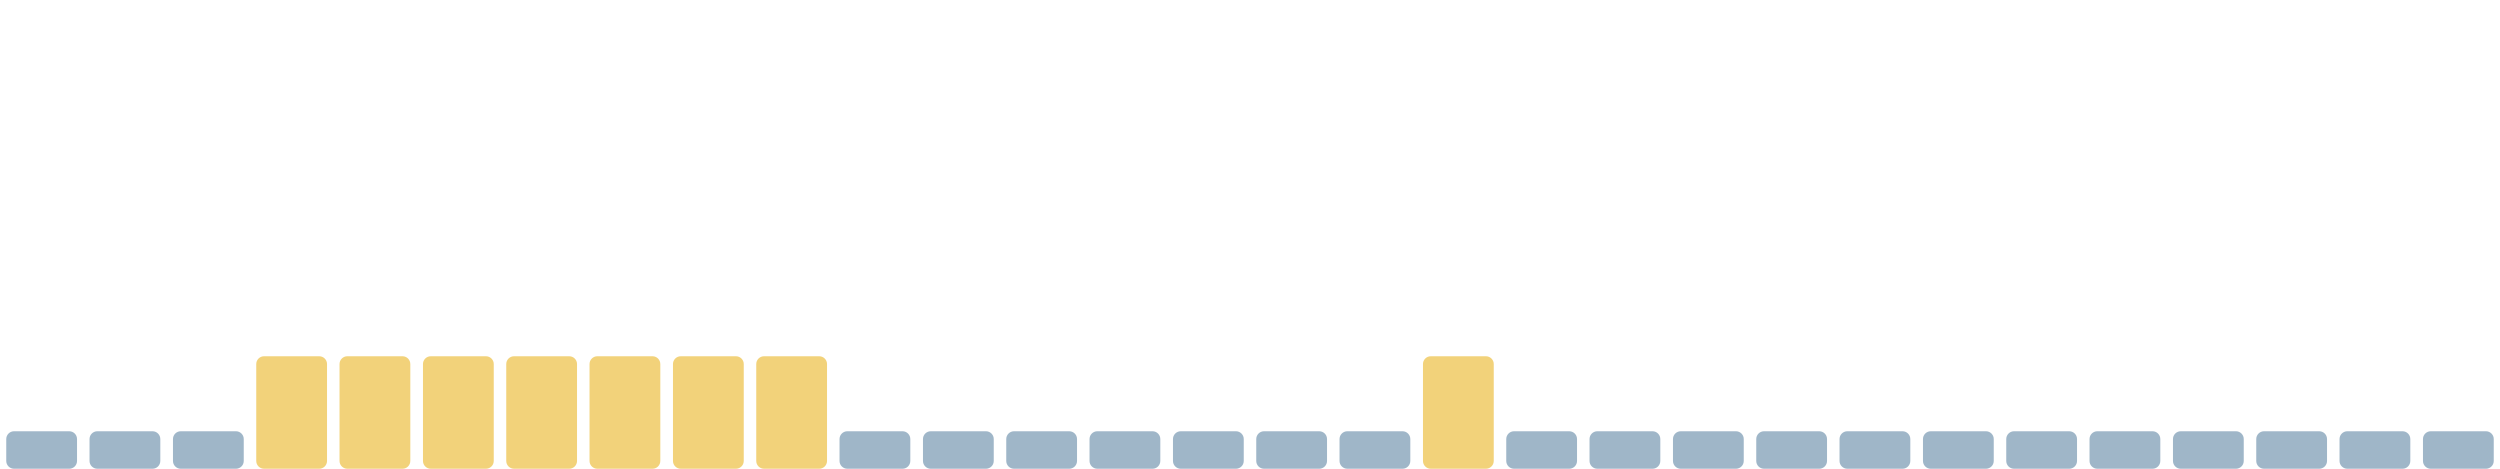
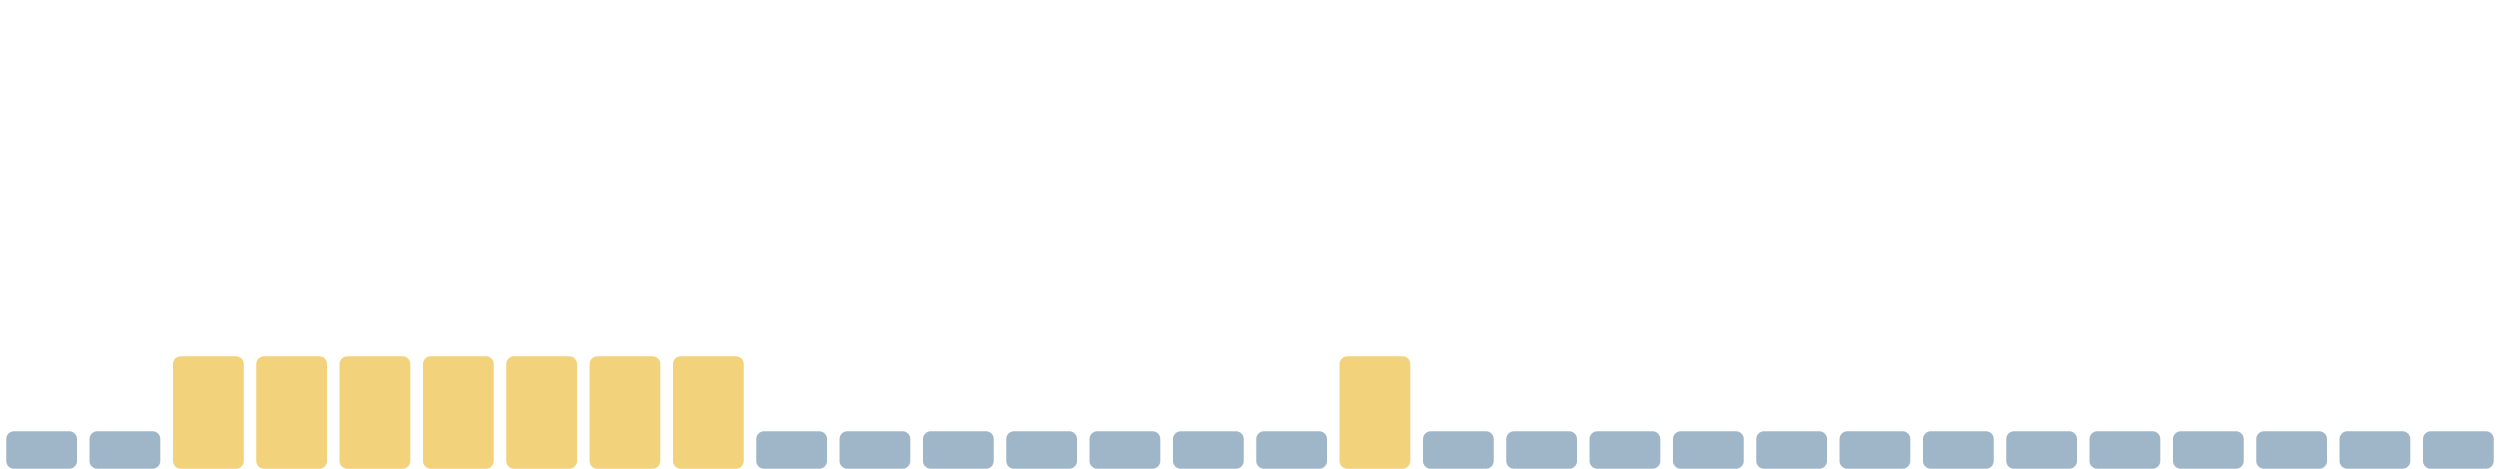
<svg xmlns="http://www.w3.org/2000/svg" viewBox="0 0 1600 300" width="1600" height="300" preserveAspectRatio="none" role="img" aria-label="Índice de huella climática de los últimos 30 días">
  <rect x="4.0" y="276" width="45.3" height="24" rx="5" fill="#9fb6c8" />
  <rect x="57.3" y="276" width="45.3" height="24" rx="5" fill="#9fb6c8" />
-   <rect x="110.7" y="276" width="45.3" height="24" rx="5" fill="#9fb6c8" />
+   <rect x="110.7" y="228" width="45.3" height="72" rx="5" fill="#f2d27a" />
  <rect x="164.0" y="228" width="45.3" height="72" rx="5" fill="#f2d27a" />
  <rect x="217.3" y="228" width="45.3" height="72" rx="5" fill="#f2d27a" />
  <rect x="270.7" y="228" width="45.3" height="72" rx="5" fill="#f2d27a" />
  <rect x="324.0" y="228" width="45.3" height="72" rx="5" fill="#f2d27a" />
  <rect x="377.3" y="228" width="45.3" height="72" rx="5" fill="#f2d27a" />
  <rect x="430.7" y="228" width="45.3" height="72" rx="5" fill="#f2d27a" />
-   <rect x="484.0" y="228" width="45.3" height="72" rx="5" fill="#f2d27a" />
+   <rect x="484.0" y="276" width="45.3" height="24" rx="5" fill="#9fb6c8" />
  <rect x="537.3" y="276" width="45.3" height="24" rx="5" fill="#9fb6c8" />
  <rect x="590.7" y="276" width="45.3" height="24" rx="5" fill="#9fb6c8" />
  <rect x="644.0" y="276" width="45.3" height="24" rx="5" fill="#9fb6c8" />
  <rect x="697.3" y="276" width="45.3" height="24" rx="5" fill="#9fb6c8" />
  <rect x="750.7" y="276" width="45.3" height="24" rx="5" fill="#9fb6c8" />
  <rect x="804.0" y="276" width="45.3" height="24" rx="5" fill="#9fb6c8" />
-   <rect x="857.3" y="276" width="45.3" height="24" rx="5" fill="#9fb6c8" />
-   <rect x="910.7" y="228" width="45.3" height="72" rx="5" fill="#f2d27a" />
+   <rect x="857.3" y="228" width="45.3" height="72" rx="5" fill="#f2d27a" />
+   <rect x="910.7" y="276" width="45.3" height="24" rx="5" fill="#9fb6c8" />
  <rect x="964.0" y="276" width="45.3" height="24" rx="5" fill="#9fb6c8" />
  <rect x="1017.3" y="276" width="45.3" height="24" rx="5" fill="#9fb6c8" />
  <rect x="1070.7" y="276" width="45.3" height="24" rx="5" fill="#9fb6c8" />
  <rect x="1124.0" y="276" width="45.3" height="24" rx="5" fill="#9fb6c8" />
  <rect x="1177.3" y="276" width="45.3" height="24" rx="5" fill="#9fb6c8" />
  <rect x="1230.7" y="276" width="45.3" height="24" rx="5" fill="#9fb6c8" />
  <rect x="1284.0" y="276" width="45.3" height="24" rx="5" fill="#9fb6c8" />
  <rect x="1337.3" y="276" width="45.3" height="24" rx="5" fill="#9fb6c8" />
  <rect x="1390.7" y="276" width="45.3" height="24" rx="5" fill="#9fb6c8" />
  <rect x="1444.0" y="276" width="45.3" height="24" rx="5" fill="#9fb6c8" />
  <rect x="1497.3" y="276" width="45.3" height="24" rx="5" fill="#9fb6c8" />
  <rect x="1550.7" y="276" width="45.3" height="24" rx="5" fill="#9fb6c8" />
</svg>
